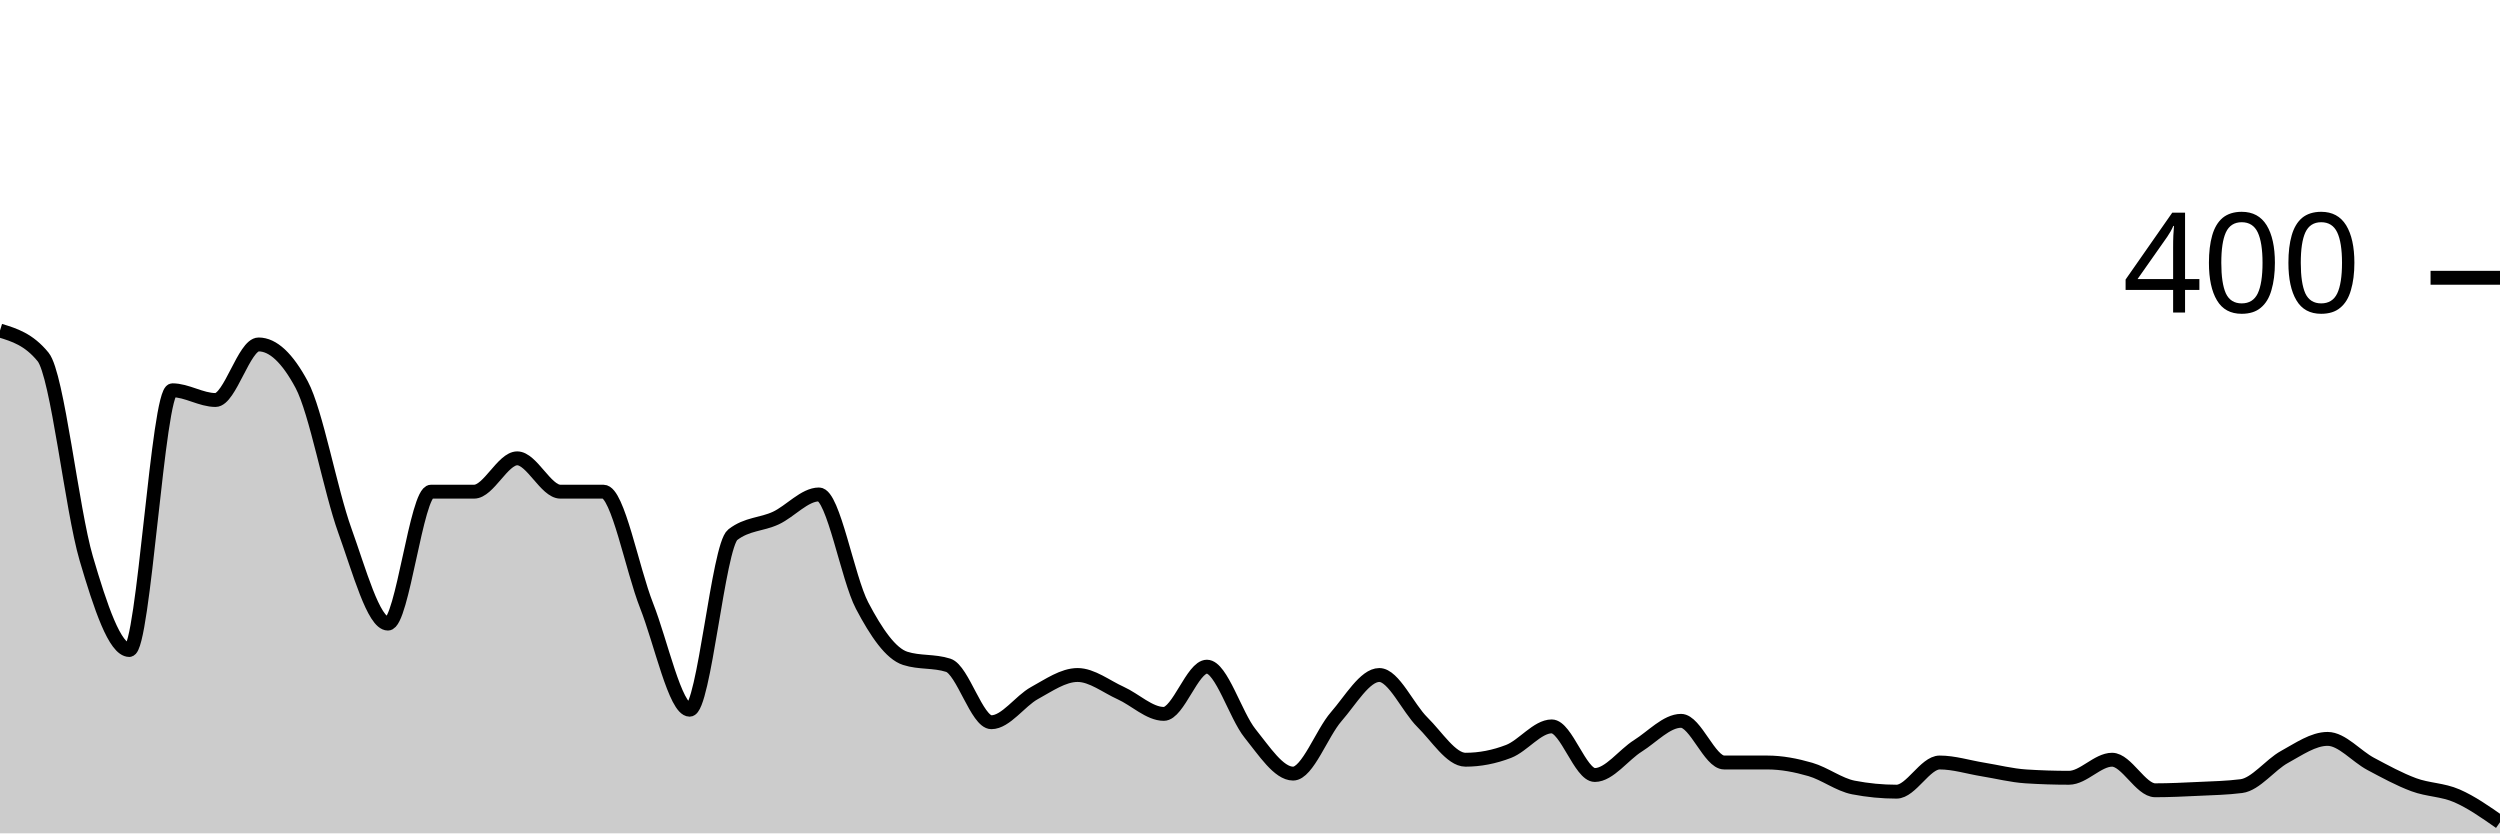
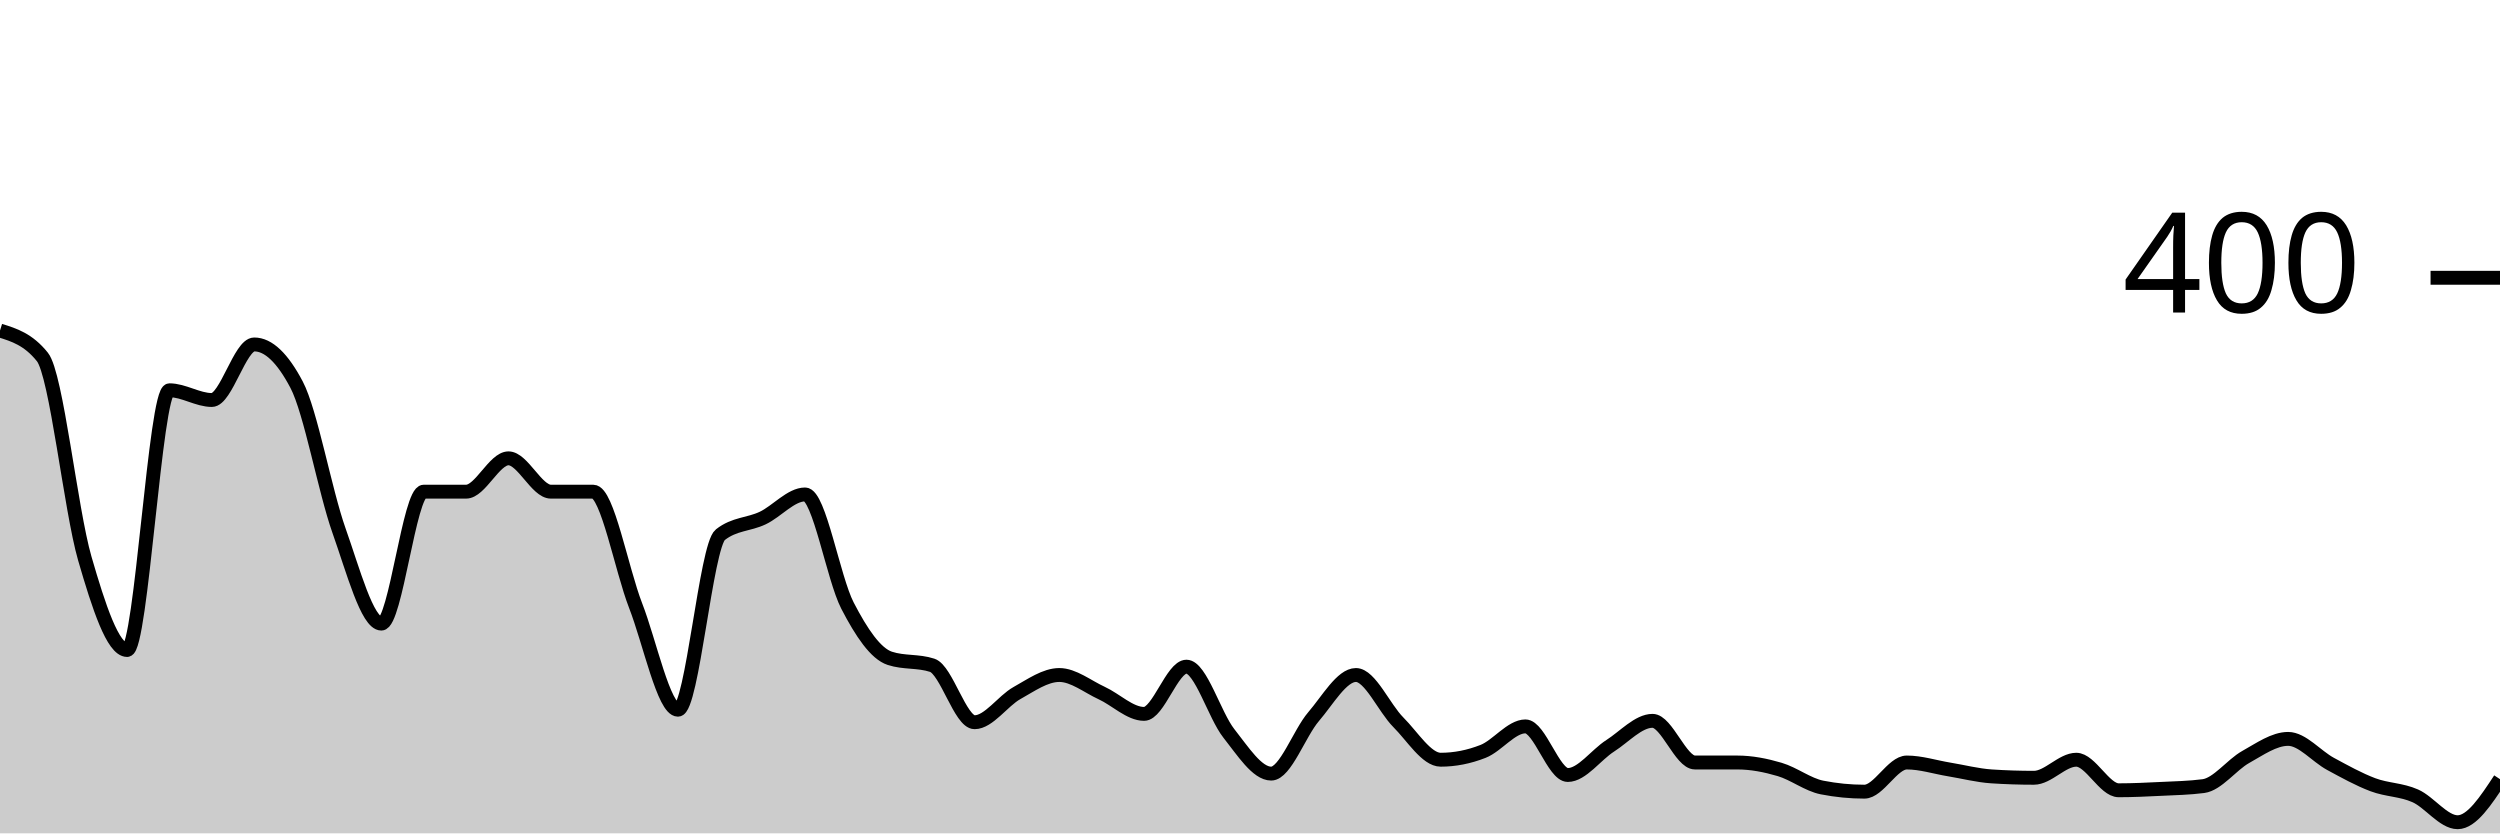
<svg xmlns="http://www.w3.org/2000/svg" viewBox="0 0 180 60">
  <g transform="translate(0,20)">
-     <path class="area" fill="rgba(0, 0, 0, 0.2)" d="M0,3.8C1.034,4.117,2.069,4.433,3.103,5.7C4.138,6.967,5.172,16.683,6.207,20.2C7.241,23.717,8.276,26.8,9.31,26.8C10.345,26.8,11.379,8.1,12.414,8.1C13.448,8.1,14.483,8.8,15.517,8.8C16.552,8.8,17.586,4.8,18.621,4.8C19.655,4.8,20.69,5.767,21.724,7.7C22.759,9.633,23.793,15.333,24.828,18.2C25.862,21.067,26.897,24.9,27.931,24.9C28.966,24.9,30,15.4,31.034,15.4C32.069,15.4,33.103,15.4,34.138,15.4C35.172,15.4,36.207,13,37.241,13C38.276,13,39.31,15.4,40.345,15.4C41.379,15.4,42.414,15.4,43.448,15.4C44.483,15.4,45.517,20.983,46.552,23.6C47.586,26.217,48.621,31.1,49.655,31.1C50.69,31.1,51.724,19.3,52.759,18.5C53.793,17.7,54.828,17.783,55.862,17.3C56.897,16.817,57.931,15.6,58.966,15.6C60,15.6,61.034,21.633,62.069,23.6C63.103,25.567,64.138,27.067,65.172,27.4C66.207,27.733,67.241,27.567,68.276,27.9C69.31,28.233,70.345,32,71.379,32C72.414,32,73.448,30.467,74.483,29.9C75.517,29.333,76.552,28.6,77.586,28.6C78.621,28.6,79.655,29.433,80.69,29.9C81.724,30.367,82.759,31.4,83.793,31.4C84.828,31.4,85.862,28,86.897,28C87.931,28,88.966,31.517,90,32.8C91.034,34.083,92.069,35.7,93.103,35.7C94.138,35.7,95.172,32.783,96.207,31.6C97.241,30.417,98.276,28.6,99.31,28.6C100.345,28.6,101.379,30.983,102.414,32C103.448,33.017,104.483,34.7,105.517,34.7C106.552,34.7,107.586,34.5,108.621,34.1C109.655,33.7,110.69,32.3,111.724,32.3C112.759,32.3,113.793,35.8,114.828,35.8C115.862,35.8,116.897,34.35,117.931,33.7C118.966,33.05,120,31.9,121.034,31.9C122.069,31.9,123.103,34.9,124.138,34.9C125.172,34.9,126.207,34.9,127.241,34.9C128.276,34.9,129.31,35.1,130.345,35.4C131.379,35.7,132.414,36.5,133.448,36.7C134.483,36.9,135.517,37,136.552,37C137.586,37,138.621,34.9,139.655,34.9C140.69,34.9,141.724,35.233,142.759,35.4C143.793,35.567,144.828,35.833,145.862,35.9C146.897,35.967,147.931,36,148.966,36C150,36,151.034,34.7,152.069,34.7C153.103,34.7,154.138,36.9,155.172,36.9C156.207,36.9,157.241,36.85,158.276,36.8C159.31,36.75,160.345,36.733,161.379,36.6C162.414,36.467,163.448,35.067,164.483,34.5C165.517,33.933,166.552,33.2,167.586,33.2C168.621,33.2,169.655,34.45,170.69,35C171.724,35.55,172.759,36.117,173.793,36.5C174.828,36.883,175.862,36.85,176.897,37.3C177.931,37.75,178.966,38.475,180,39.2L180,40C178.966,40,177.931,40,176.897,40C175.862,40,174.828,40,173.793,40C172.759,40,171.724,40,170.69,40C169.655,40,168.621,40,167.586,40C166.552,40,165.517,40,164.483,40C163.448,40,162.414,40,161.379,40C160.345,40,159.31,40,158.276,40C157.241,40,156.207,40,155.172,40C154.138,40,153.103,40,152.069,40C151.034,40,150,40,148.966,40C147.931,40,146.897,40,145.862,40C144.828,40,143.793,40,142.759,40C141.724,40,140.69,40,139.655,40C138.621,40,137.586,40,136.552,40C135.517,40,134.483,40,133.448,40C132.414,40,131.379,40,130.345,40C129.31,40,128.276,40,127.241,40C126.207,40,125.172,40,124.138,40C123.103,40,122.069,40,121.034,40C120,40,118.966,40,117.931,40C116.897,40,115.862,40,114.828,40C113.793,40,112.759,40,111.724,40C110.69,40,109.655,40,108.621,40C107.586,40,106.552,40,105.517,40C104.483,40,103.448,40,102.414,40C101.379,40,100.345,40,99.31,40C98.276,40,97.241,40,96.207,40C95.172,40,94.138,40,93.103,40C92.069,40,91.034,40,90,40C88.966,40,87.931,40,86.897,40C85.862,40,84.828,40,83.793,40C82.759,40,81.724,40,80.69,40C79.655,40,78.621,40,77.586,40C76.552,40,75.517,40,74.483,40C73.448,40,72.414,40,71.379,40C70.345,40,69.31,40,68.276,40C67.241,40,66.207,40,65.172,40C64.138,40,63.103,40,62.069,40C61.034,40,60,40,58.966,40C57.931,40,56.897,40,55.862,40C54.828,40,53.793,40,52.759,40C51.724,40,50.69,40,49.655,40C48.621,40,47.586,40,46.552,40C45.517,40,44.483,40,43.448,40C42.414,40,41.379,40,40.345,40C39.31,40,38.276,40,37.241,40C36.207,40,35.172,40,34.138,40C33.103,40,32.069,40,31.034,40C30,40,28.966,40,27.931,40C26.897,40,25.862,40,24.828,40C23.793,40,22.759,40,21.724,40C20.69,40,19.655,40,18.621,40C17.586,40,16.552,40,15.517,40C14.483,40,13.448,40,12.414,40C11.379,40,10.345,40,9.31,40C8.276,40,7.241,40,6.207,40C5.172,40,4.138,40,3.103,40C2.069,40,1.034,40,0,40Z" />
-     <path class="line" stroke="black" fill="none" d="M0,3.8C1.034,4.117,2.069,4.433,3.103,5.7C4.138,6.967,5.172,16.683,6.207,20.2C7.241,23.717,8.276,26.8,9.31,26.8C10.345,26.8,11.379,8.1,12.414,8.1C13.448,8.1,14.483,8.8,15.517,8.8C16.552,8.8,17.586,4.8,18.621,4.8C19.655,4.8,20.69,5.767,21.724,7.7C22.759,9.633,23.793,15.333,24.828,18.2C25.862,21.067,26.897,24.9,27.931,24.9C28.966,24.9,30,15.4,31.034,15.4C32.069,15.4,33.103,15.4,34.138,15.4C35.172,15.4,36.207,13,37.241,13C38.276,13,39.31,15.4,40.345,15.4C41.379,15.4,42.414,15.4,43.448,15.4C44.483,15.4,45.517,20.983,46.552,23.6C47.586,26.217,48.621,31.1,49.655,31.1C50.69,31.1,51.724,19.3,52.759,18.5C53.793,17.7,54.828,17.783,55.862,17.3C56.897,16.817,57.931,15.6,58.966,15.6C60,15.6,61.034,21.633,62.069,23.6C63.103,25.567,64.138,27.067,65.172,27.4C66.207,27.733,67.241,27.567,68.276,27.9C69.31,28.233,70.345,32,71.379,32C72.414,32,73.448,30.467,74.483,29.9C75.517,29.333,76.552,28.6,77.586,28.6C78.621,28.6,79.655,29.433,80.69,29.9C81.724,30.367,82.759,31.4,83.793,31.4C84.828,31.4,85.862,28,86.897,28C87.931,28,88.966,31.517,90,32.8C91.034,34.083,92.069,35.7,93.103,35.7C94.138,35.7,95.172,32.783,96.207,31.6C97.241,30.417,98.276,28.6,99.31,28.6C100.345,28.6,101.379,30.983,102.414,32C103.448,33.017,104.483,34.7,105.517,34.7C106.552,34.7,107.586,34.5,108.621,34.1C109.655,33.7,110.69,32.3,111.724,32.3C112.759,32.3,113.793,35.8,114.828,35.8C115.862,35.8,116.897,34.35,117.931,33.7C118.966,33.05,120,31.9,121.034,31.9C122.069,31.9,123.103,34.9,124.138,34.9C125.172,34.9,126.207,34.9,127.241,34.9C128.276,34.9,129.31,35.1,130.345,35.4C131.379,35.7,132.414,36.5,133.448,36.7C134.483,36.9,135.517,37,136.552,37C137.586,37,138.621,34.9,139.655,34.9C140.69,34.9,141.724,35.233,142.759,35.4C143.793,35.567,144.828,35.833,145.862,35.9C146.897,35.967,147.931,36,148.966,36C150,36,151.034,34.7,152.069,34.7C153.103,34.7,154.138,36.9,155.172,36.9C156.207,36.9,157.241,36.85,158.276,36.8C159.31,36.75,160.345,36.733,161.379,36.6C162.414,36.467,163.448,35.067,164.483,34.5C165.517,33.933,166.552,33.2,167.586,33.2C168.621,33.2,169.655,34.45,170.69,35C171.724,35.55,172.759,36.117,173.793,36.5C174.828,36.883,175.862,36.85,176.897,37.3C177.931,37.75,178.966,38.475,180,39.2" />
+     <path class="area" fill="rgba(0, 0, 0, 0.2)" d="M0,3.8C1.017,4.117,2.034,4.433,3.051,5.7C4.068,6.967,5.085,16.683,6.102,20.2C7.119,23.717,8.136,26.8,9.153,26.8C10.169,26.8,11.186,8.1,12.203,8.1C13.22,8.1,14.237,8.8,15.254,8.8C16.271,8.8,17.288,4.8,18.305,4.8C19.322,4.8,20.339,5.767,21.356,7.7C22.373,9.633,23.39,15.333,24.407,18.2C25.424,21.067,26.441,24.9,27.458,24.9C28.475,24.9,29.492,15.4,30.508,15.4C31.525,15.4,32.542,15.4,33.559,15.4C34.576,15.4,35.593,13,36.61,13C37.627,13,38.644,15.4,39.661,15.4C40.678,15.4,41.695,15.4,42.712,15.4C43.729,15.4,44.746,20.983,45.763,23.6C46.78,26.217,47.797,31.1,48.814,31.1C49.831,31.1,50.847,19.3,51.864,18.5C52.881,17.7,53.898,17.783,54.915,17.3C55.932,16.817,56.949,15.6,57.966,15.6C58.983,15.6,60,21.633,61.017,23.6C62.034,25.567,63.051,27.067,64.068,27.4C65.085,27.733,66.102,27.567,67.119,27.9C68.136,28.233,69.153,32,70.169,32C71.186,32,72.203,30.467,73.22,29.9C74.237,29.333,75.254,28.6,76.271,28.6C77.288,28.6,78.305,29.433,79.322,29.9C80.339,30.367,81.356,31.4,82.373,31.4C83.39,31.4,84.407,28,85.424,28C86.441,28,87.458,31.517,88.475,32.8C89.492,34.083,90.508,35.7,91.525,35.7C92.542,35.7,93.559,32.783,94.576,31.6C95.593,30.417,96.61,28.6,97.627,28.6C98.644,28.6,99.661,30.983,100.678,32C101.695,33.017,102.712,34.7,103.729,34.7C104.746,34.7,105.763,34.5,106.78,34.1C107.797,33.7,108.814,32.3,109.831,32.3C110.847,32.3,111.864,35.8,112.881,35.8C113.898,35.8,114.915,34.35,115.932,33.7C116.949,33.05,117.966,31.9,118.983,31.9C120,31.9,121.017,34.9,122.034,34.9C123.051,34.9,124.068,34.9,125.085,34.9C126.102,34.9,127.119,35.1,128.136,35.4C129.153,35.7,130.169,36.5,131.186,36.7C132.203,36.9,133.22,37,134.237,37C135.254,37,136.271,34.9,137.288,34.9C138.305,34.9,139.322,35.233,140.339,35.4C141.356,35.567,142.373,35.833,143.39,35.9C144.407,35.967,145.424,36,146.441,36C147.458,36,148.475,34.7,149.492,34.7C150.508,34.7,151.525,36.9,152.542,36.9C153.559,36.9,154.576,36.85,155.593,36.8C156.61,36.75,157.627,36.733,158.644,36.6C159.661,36.467,160.678,35.067,161.695,34.5C162.712,33.933,163.729,33.2,164.746,33.2C165.763,33.2,166.78,34.45,167.797,35C168.814,35.55,169.831,36.117,170.847,36.5C171.864,36.883,172.881,36.85,173.898,37.3C174.915,37.75,175.932,39.2,176.949,39.2C177.966,39.2,178.983,37.65,180,36.1L180,40C178.983,40,177.966,40,176.949,40C175.932,40,174.915,40,173.898,40C172.881,40,171.864,40,170.847,40C169.831,40,168.814,40,167.797,40C166.78,40,165.763,40,164.746,40C163.729,40,162.712,40,161.695,40C160.678,40,159.661,40,158.644,40C157.627,40,156.61,40,155.593,40C154.576,40,153.559,40,152.542,40C151.525,40,150.508,40,149.492,40C148.475,40,147.458,40,146.441,40C145.424,40,144.407,40,143.39,40C142.373,40,141.356,40,140.339,40C139.322,40,138.305,40,137.288,40C136.271,40,135.254,40,134.237,40C133.22,40,132.203,40,131.186,40C130.169,40,129.153,40,128.136,40C127.119,40,126.102,40,125.085,40C124.068,40,123.051,40,122.034,40C121.017,40,120,40,118.983,40C117.966,40,116.949,40,115.932,40C114.915,40,113.898,40,112.881,40C111.864,40,110.847,40,109.831,40C108.814,40,107.797,40,106.78,40C105.763,40,104.746,40,103.729,40C102.712,40,101.695,40,100.678,40C99.661,40,98.644,40,97.627,40C96.61,40,95.593,40,94.576,40C93.559,40,92.542,40,91.525,40C90.508,40,89.492,40,88.475,40C87.458,40,86.441,40,85.424,40C84.407,40,83.39,40,82.373,40C81.356,40,80.339,40,79.322,40C78.305,40,77.288,40,76.271,40C75.254,40,74.237,40,73.22,40C72.203,40,71.186,40,70.169,40C69.153,40,68.136,40,67.119,40C66.102,40,65.085,40,64.068,40C63.051,40,62.034,40,61.017,40C60,40,58.983,40,57.966,40C56.949,40,55.932,40,54.915,40C53.898,40,52.881,40,51.864,40C50.847,40,49.831,40,48.814,40C47.797,40,46.78,40,45.763,40C44.746,40,43.729,40,42.712,40C41.695,40,40.678,40,39.661,40C38.644,40,37.627,40,36.61,40C35.593,40,34.576,40,33.559,40C32.542,40,31.525,40,30.508,40C29.492,40,28.475,40,27.458,40C26.441,40,25.424,40,24.407,40C23.39,40,22.373,40,21.356,40C20.339,40,19.322,40,18.305,40C17.288,40,16.271,40,15.254,40C14.237,40,13.22,40,12.203,40C11.186,40,10.169,40,9.153,40C8.136,40,7.119,40,6.102,40C5.085,40,4.068,40,3.051,40C2.034,40,1.017,40,0,40Z" />
+     <path class="line" stroke="black" fill="none" d="M0,3.8C1.017,4.117,2.034,4.433,3.051,5.7C4.068,6.967,5.085,16.683,6.102,20.2C7.119,23.717,8.136,26.8,9.153,26.8C10.169,26.8,11.186,8.1,12.203,8.1C13.22,8.1,14.237,8.8,15.254,8.8C16.271,8.8,17.288,4.8,18.305,4.8C19.322,4.8,20.339,5.767,21.356,7.7C22.373,9.633,23.39,15.333,24.407,18.2C25.424,21.067,26.441,24.9,27.458,24.9C28.475,24.9,29.492,15.4,30.508,15.4C31.525,15.4,32.542,15.4,33.559,15.4C34.576,15.4,35.593,13,36.61,13C37.627,13,38.644,15.4,39.661,15.4C40.678,15.4,41.695,15.4,42.712,15.4C43.729,15.4,44.746,20.983,45.763,23.6C46.78,26.217,47.797,31.1,48.814,31.1C49.831,31.1,50.847,19.3,51.864,18.5C52.881,17.7,53.898,17.783,54.915,17.3C55.932,16.817,56.949,15.6,57.966,15.6C58.983,15.6,60,21.633,61.017,23.6C62.034,25.567,63.051,27.067,64.068,27.4C65.085,27.733,66.102,27.567,67.119,27.9C68.136,28.233,69.153,32,70.169,32C71.186,32,72.203,30.467,73.22,29.9C74.237,29.333,75.254,28.6,76.271,28.6C77.288,28.6,78.305,29.433,79.322,29.9C80.339,30.367,81.356,31.4,82.373,31.4C83.39,31.4,84.407,28,85.424,28C86.441,28,87.458,31.517,88.475,32.8C89.492,34.083,90.508,35.7,91.525,35.7C92.542,35.7,93.559,32.783,94.576,31.6C95.593,30.417,96.61,28.6,97.627,28.6C98.644,28.6,99.661,30.983,100.678,32C101.695,33.017,102.712,34.7,103.729,34.7C104.746,34.7,105.763,34.5,106.78,34.1C107.797,33.7,108.814,32.3,109.831,32.3C110.847,32.3,111.864,35.8,112.881,35.8C113.898,35.8,114.915,34.35,115.932,33.7C116.949,33.05,117.966,31.9,118.983,31.9C120,31.9,121.017,34.9,122.034,34.9C123.051,34.9,124.068,34.9,125.085,34.9C126.102,34.9,127.119,35.1,128.136,35.4C129.153,35.7,130.169,36.5,131.186,36.7C132.203,36.9,133.22,37,134.237,37C135.254,37,136.271,34.9,137.288,34.9C138.305,34.9,139.322,35.233,140.339,35.4C141.356,35.567,142.373,35.833,143.39,35.9C144.407,35.967,145.424,36,146.441,36C147.458,36,148.475,34.7,149.492,34.7C150.508,34.7,151.525,36.9,152.542,36.9C153.559,36.9,154.576,36.85,155.593,36.8C156.61,36.75,157.627,36.733,158.644,36.6C159.661,36.467,160.678,35.067,161.695,34.5C162.712,33.933,163.729,33.2,164.746,33.2C165.763,33.2,166.78,34.45,167.797,35C168.814,35.55,169.831,36.117,170.847,36.5C171.864,36.883,172.881,36.85,173.898,37.3C174.915,37.75,175.932,39.2,176.949,39.2C177.966,39.2,178.983,37.65,180,36.1" />
    <path class="axis-ceiling" stroke-width="1" stroke="black" fill="none" d="M175,0L180,0" />
    <text class="axis-ceiling-label" font-family="sans-serif" text-anchor="end" font-size="10px" x="170" y="2.5">400</text>
  </g>
</svg>
